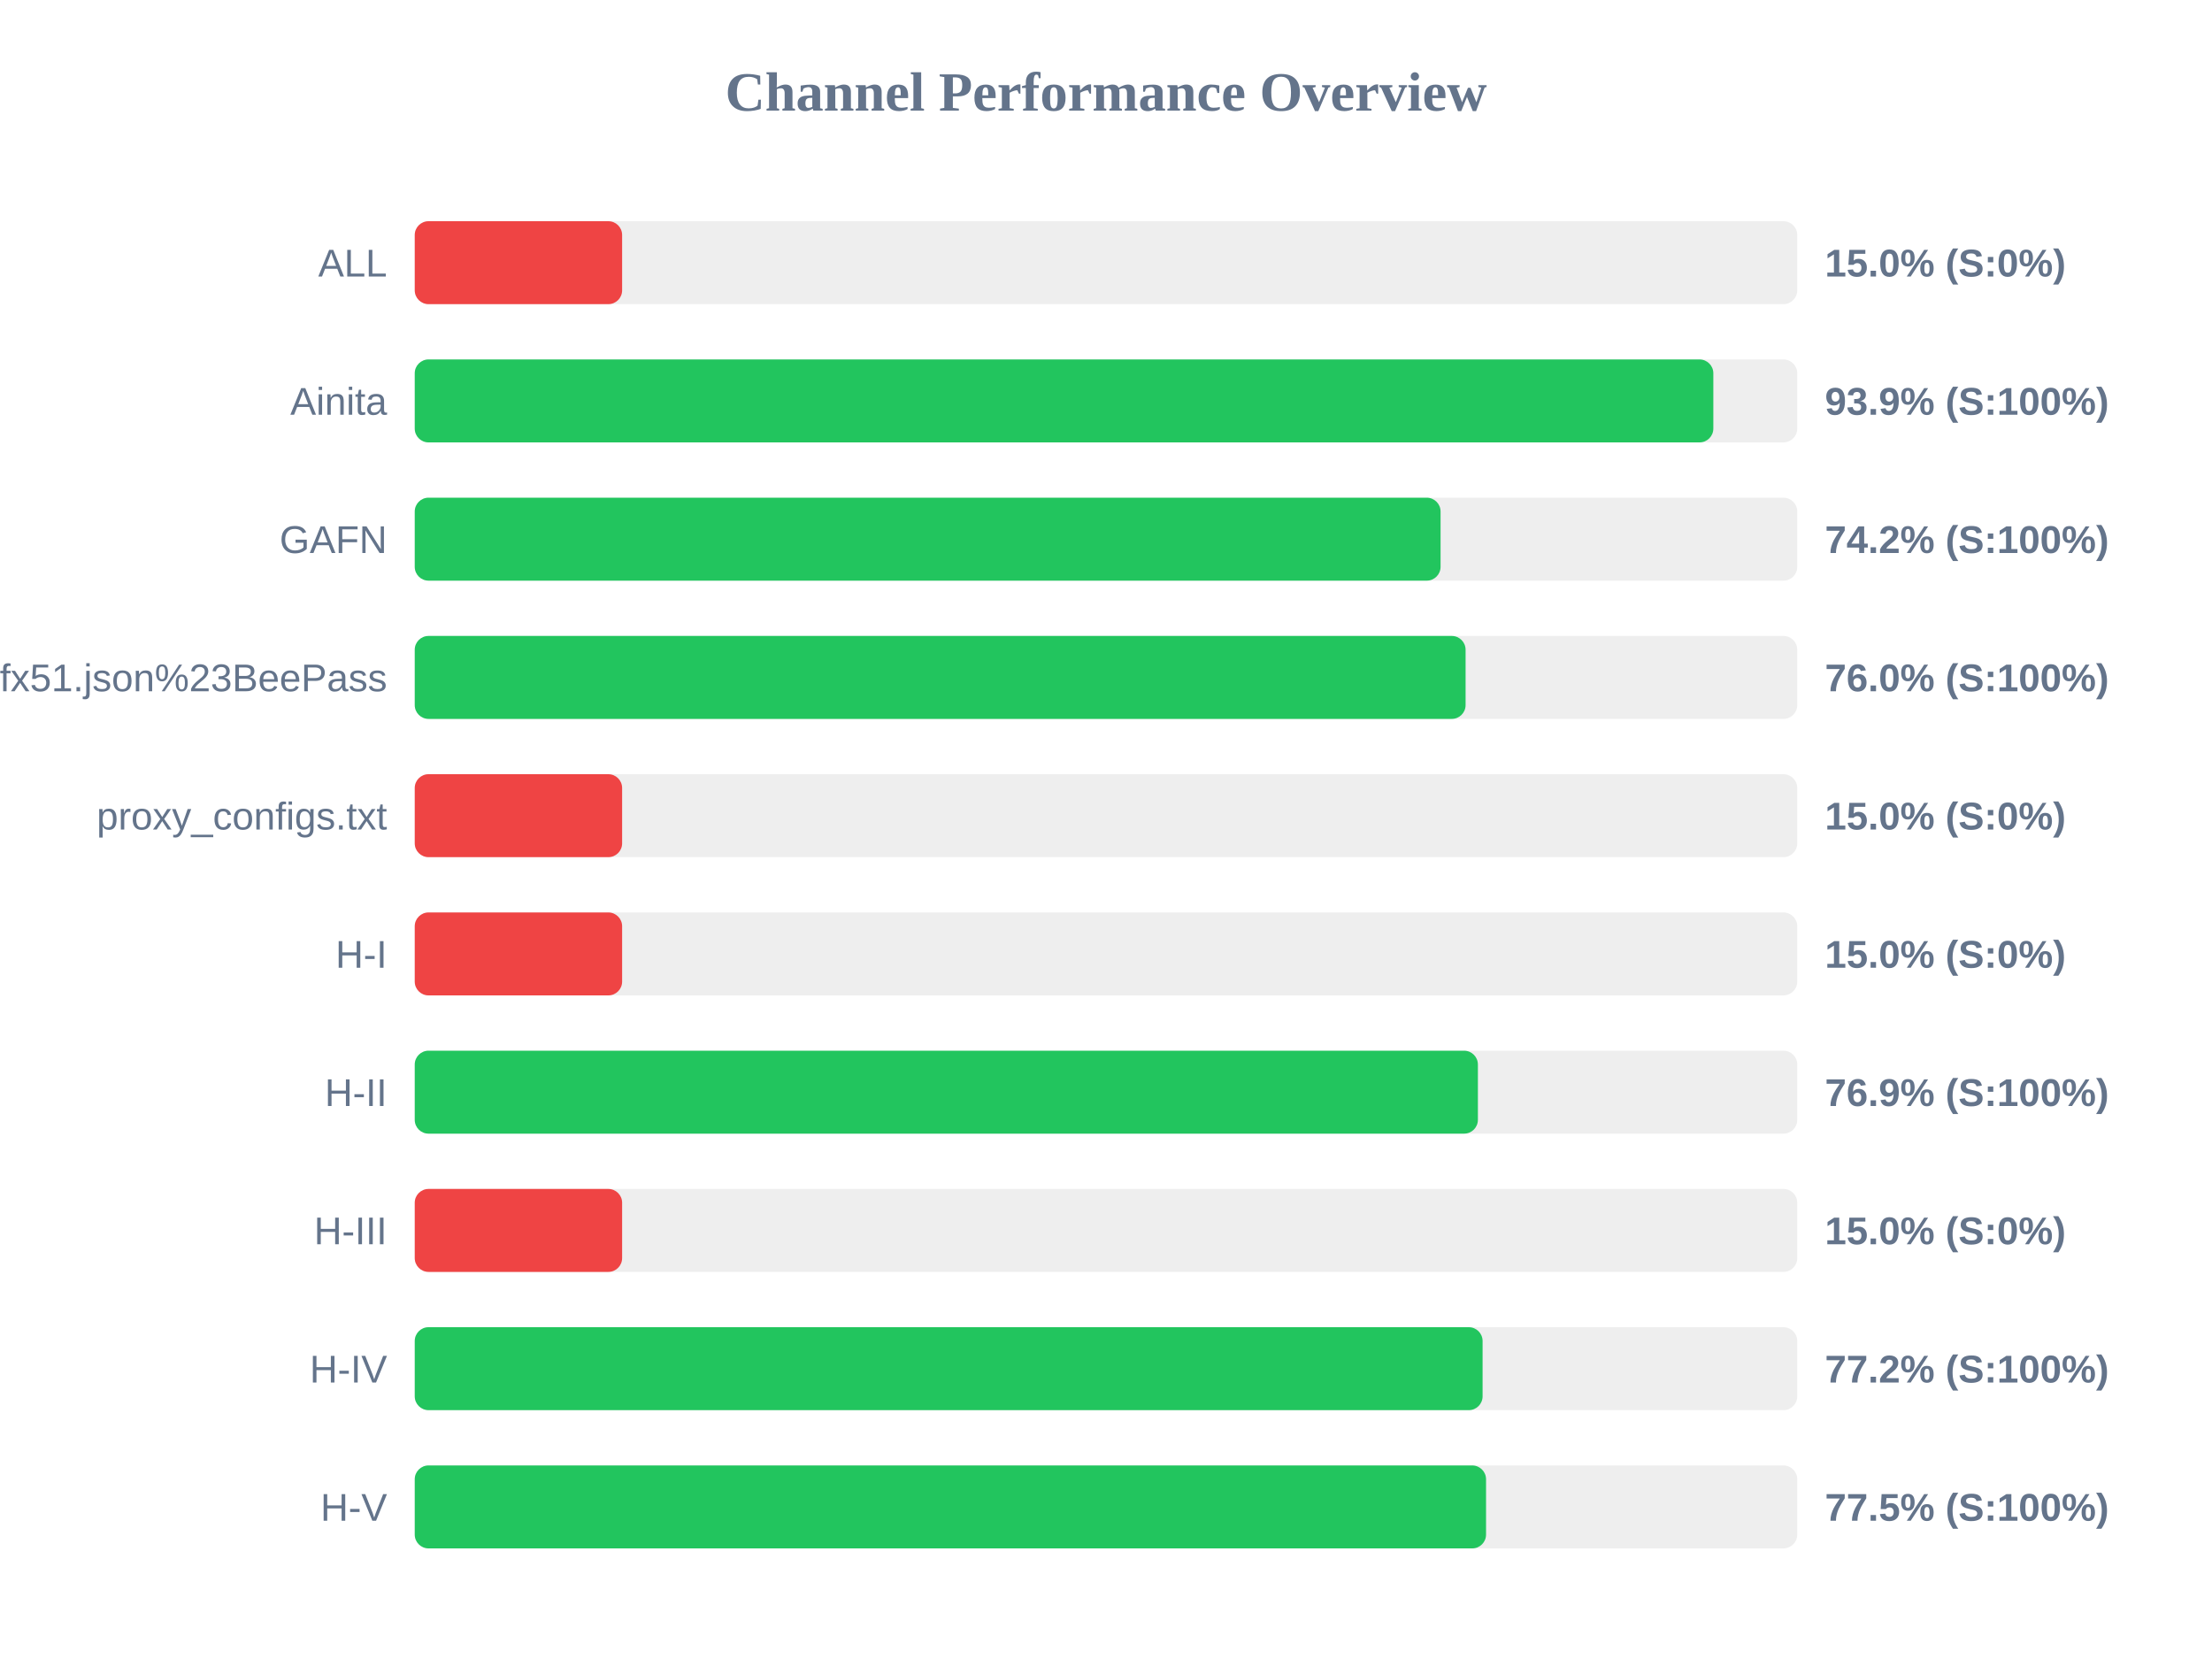
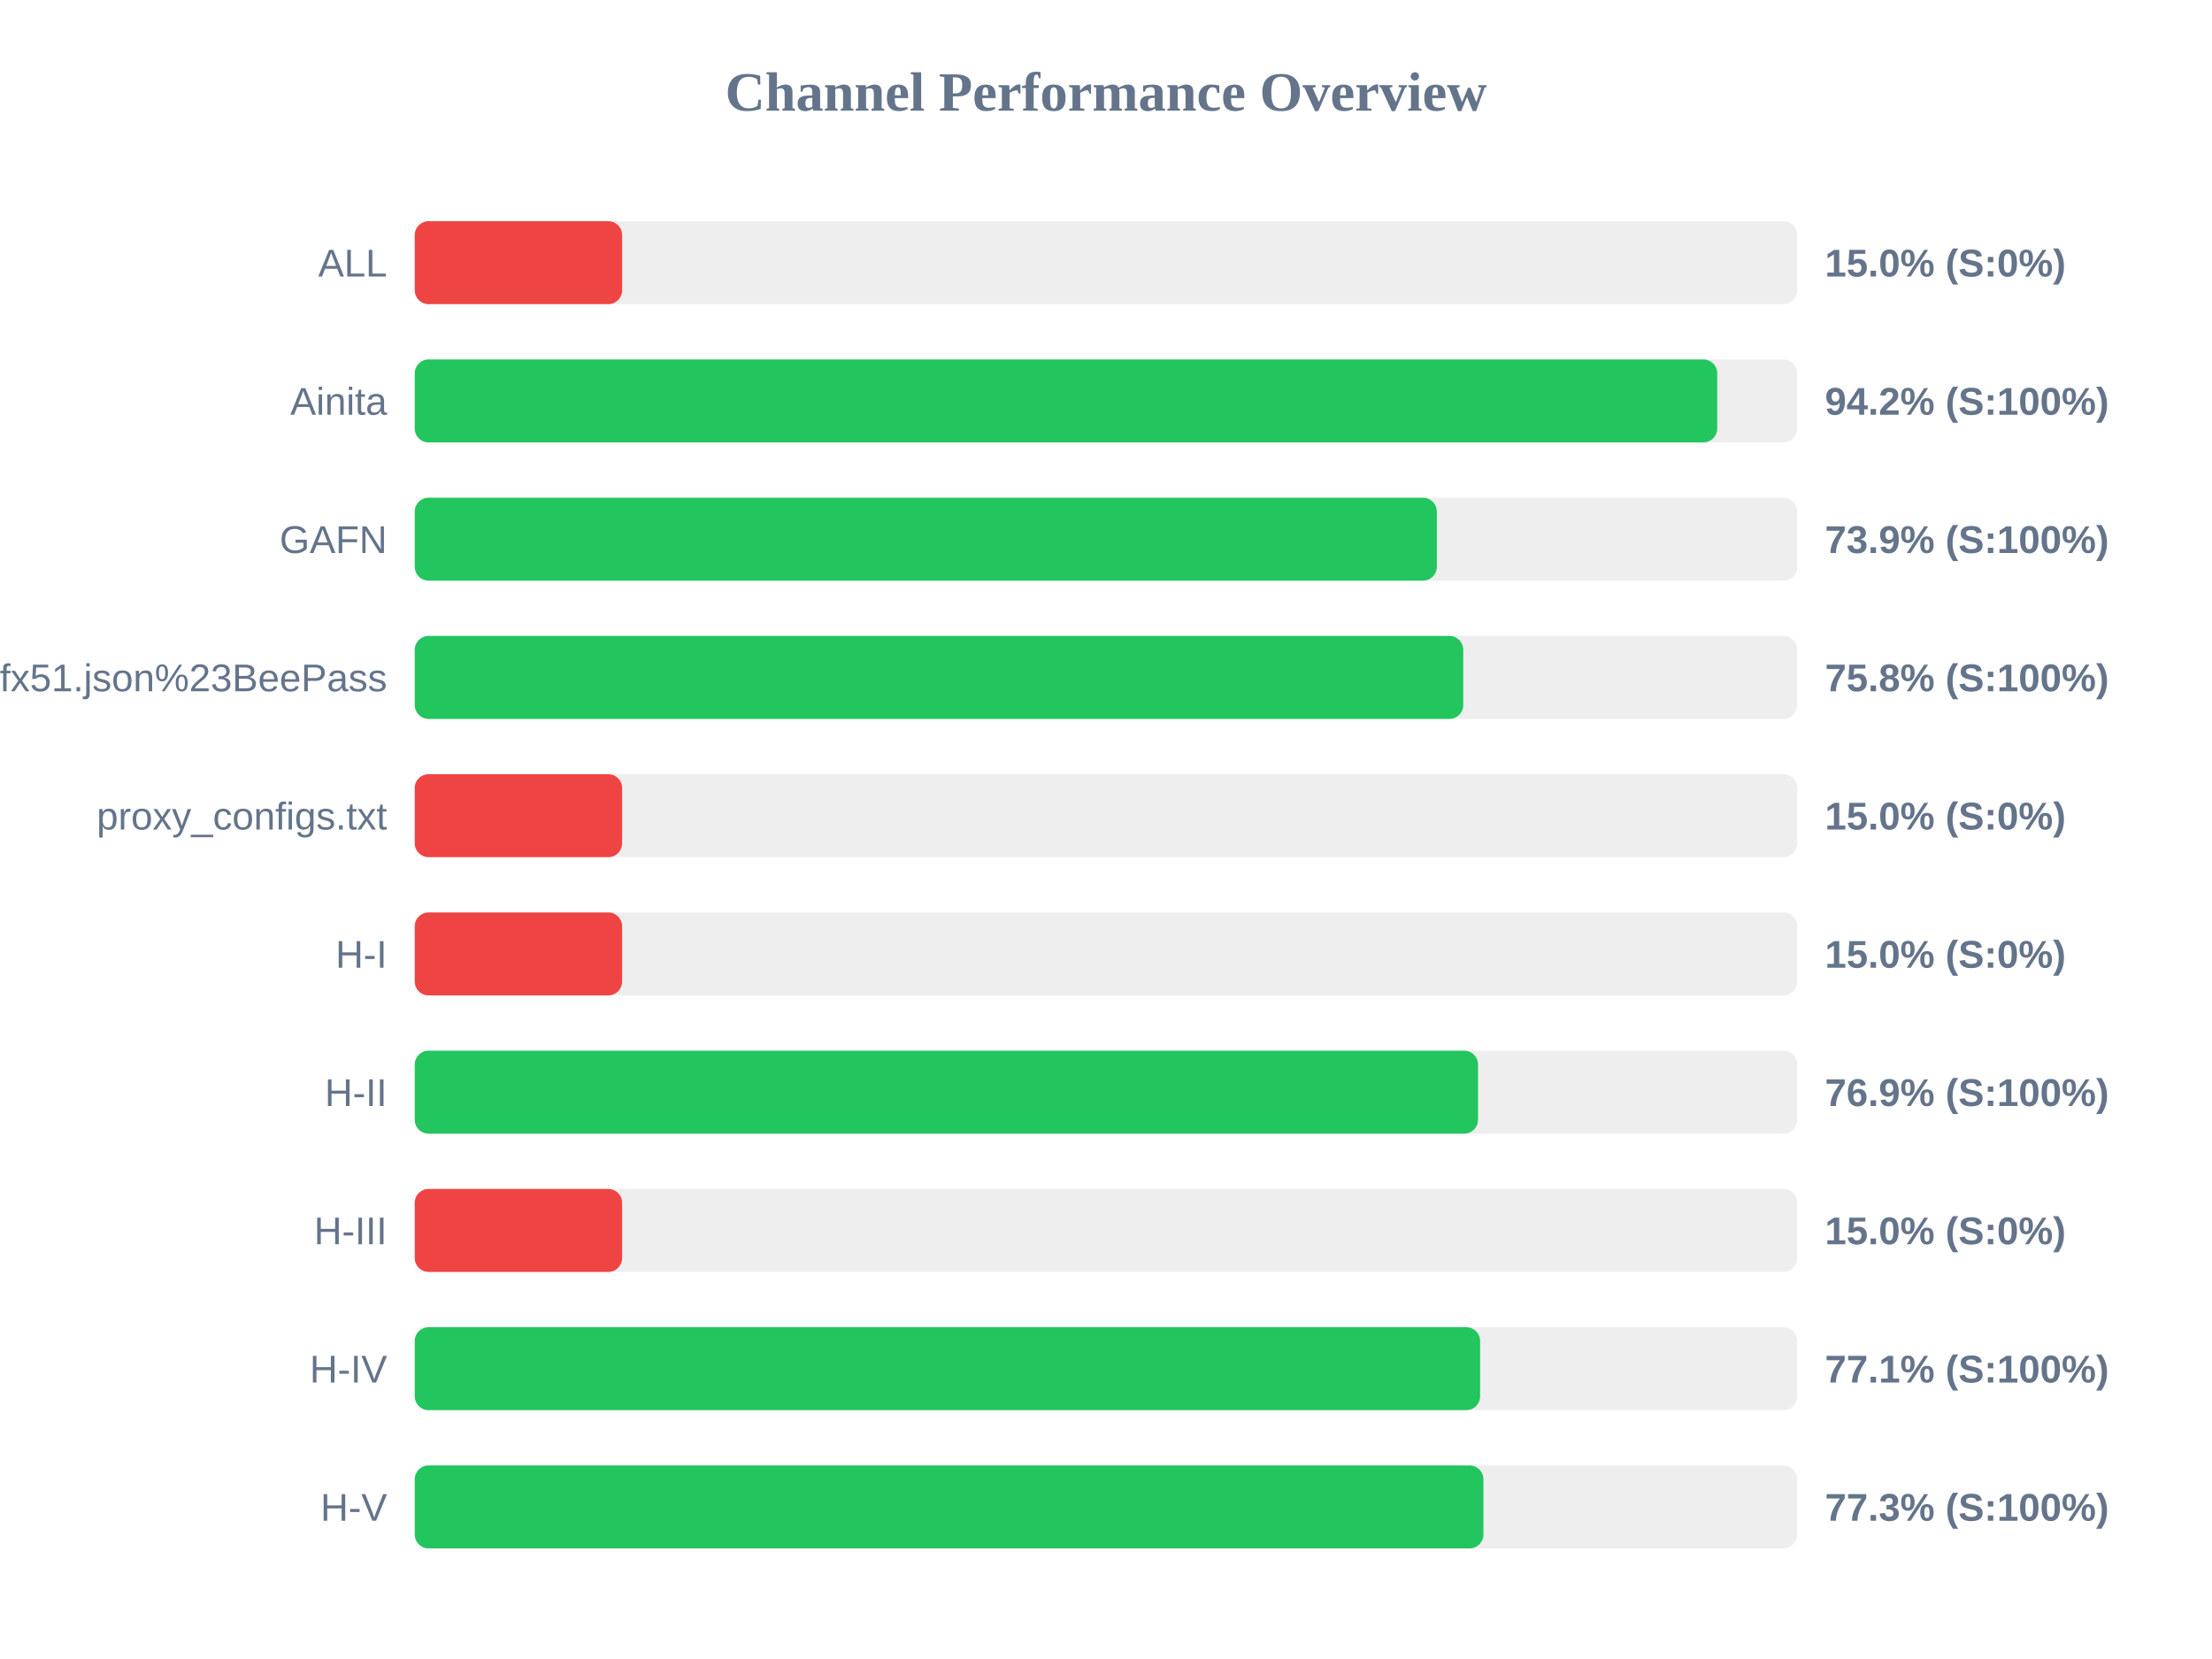
<svg xmlns="http://www.w3.org/2000/svg" width="800" height="600" version="1.1">
  <style>
        .row { font: 14px Arial; fill: #64748b; }
        .score { font: bold 14px Arial; fill: #64748b; }
    </style>
  <text x="400" y="40" text-anchor="middle" font-size="20px" font-weight="bold" fill="#64748b">Channel Performance Overview</text>
  <rect x="150" y="80" width="500" height="30" fill="#eee" rx="5" />
  <rect x="150" y="80" width="75.0" height="30" fill="#ef4444" rx="5" />
  <text x="140" y="100" text-anchor="end" class="row">ALL</text>
  <text x="660" y="100" text-anchor="start" class="score">15.0% (S:0%)</text>
  <rect x="150" y="130" width="500" height="30" fill="#eee" rx="5" />
-   <rect x="150" y="130" width="469.65" height="30" fill="#22c55e" rx="5" />
+   <rect x="150" y="130" width="471.05" height="30" fill="#22c55e" rx="5" />
  <text x="140" y="150" text-anchor="end" class="row">Ainita</text>
-   <text x="660" y="150" text-anchor="start" class="score">93.9% (S:100%)</text>
+   <text x="660" y="150" text-anchor="start" class="score">94.2% (S:100%)</text>
  <rect x="150" y="180" width="500" height="30" fill="#eee" rx="5" />
-   <rect x="150" y="180" width="371.0" height="30" fill="#22c55e" rx="5" />
+   <rect x="150" y="180" width="369.65" height="30" fill="#22c55e" rx="5" />
  <text x="140" y="200" text-anchor="end" class="row">GAFN</text>
-   <text x="660" y="200" text-anchor="start" class="score">74.2% (S:100%)</text>
+   <text x="660" y="200" text-anchor="start" class="score">73.9% (S:100%)</text>
  <rect x="150" y="230" width="500" height="30" fill="#eee" rx="5" />
-   <rect x="150" y="230" width="380.05" height="30" fill="#22c55e" rx="5" />
+   <rect x="150" y="230" width="379.2" height="30" fill="#22c55e" rx="5" />
  <text x="140" y="250" text-anchor="end" class="row">sub?s=ssconf%3A%2F%2Fs3.amazonaws.com%2Fbeedynconprd%2Fzf38bv6oxi1nv3wfkpmxyfl8yj5fargza3foantoalu16vznl0ckxx7bgf1ufx51.json%23BeePass</text>
-   <text x="660" y="250" text-anchor="start" class="score">76.0% (S:100%)</text>
+   <text x="660" y="250" text-anchor="start" class="score">75.8% (S:100%)</text>
  <rect x="150" y="280" width="500" height="30" fill="#eee" rx="5" />
  <rect x="150" y="280" width="75.0" height="30" fill="#ef4444" rx="5" />
  <text x="140" y="300" text-anchor="end" class="row">proxy_configs.txt</text>
  <text x="660" y="300" text-anchor="start" class="score">15.0% (S:0%)</text>
  <rect x="150" y="330" width="500" height="30" fill="#eee" rx="5" />
  <rect x="150" y="330" width="75.0" height="30" fill="#ef4444" rx="5" />
  <text x="140" y="350" text-anchor="end" class="row">H-I</text>
  <text x="660" y="350" text-anchor="start" class="score">15.0% (S:0%)</text>
  <rect x="150" y="380" width="500" height="30" fill="#eee" rx="5" />
-   <rect x="150" y="380" width="384.5" height="30" fill="#22c55e" rx="5" />
+   <rect x="150" y="380" width="384.55" height="30" fill="#22c55e" rx="5" />
  <text x="140" y="400" text-anchor="end" class="row">H-II</text>
  <text x="660" y="400" text-anchor="start" class="score">76.9% (S:100%)</text>
  <rect x="150" y="430" width="500" height="30" fill="#eee" rx="5" />
  <rect x="150" y="430" width="75.0" height="30" fill="#ef4444" rx="5" />
  <text x="140" y="450" text-anchor="end" class="row">H-III</text>
  <text x="660" y="450" text-anchor="start" class="score">15.0% (S:0%)</text>
  <rect x="150" y="480" width="500" height="30" fill="#eee" rx="5" />
-   <rect x="150" y="480" width="386.2" height="30" fill="#22c55e" rx="5" />
+   <rect x="150" y="480" width="385.3" height="30" fill="#22c55e" rx="5" />
  <text x="140" y="500" text-anchor="end" class="row">H-IV</text>
-   <text x="660" y="500" text-anchor="start" class="score">77.2% (S:100%)</text>
+   <text x="660" y="500" text-anchor="start" class="score">77.1% (S:100%)</text>
  <rect x="150" y="530" width="500" height="30" fill="#eee" rx="5" />
-   <rect x="150" y="530" width="387.45" height="30" fill="#22c55e" rx="5" />
+   <rect x="150" y="530" width="386.5" height="30" fill="#22c55e" rx="5" />
  <text x="140" y="550" text-anchor="end" class="row">H-V</text>
-   <text x="660" y="550" text-anchor="start" class="score">77.5% (S:100%)</text>
+   <text x="660" y="550" text-anchor="start" class="score">77.3% (S:100%)</text>
</svg>
